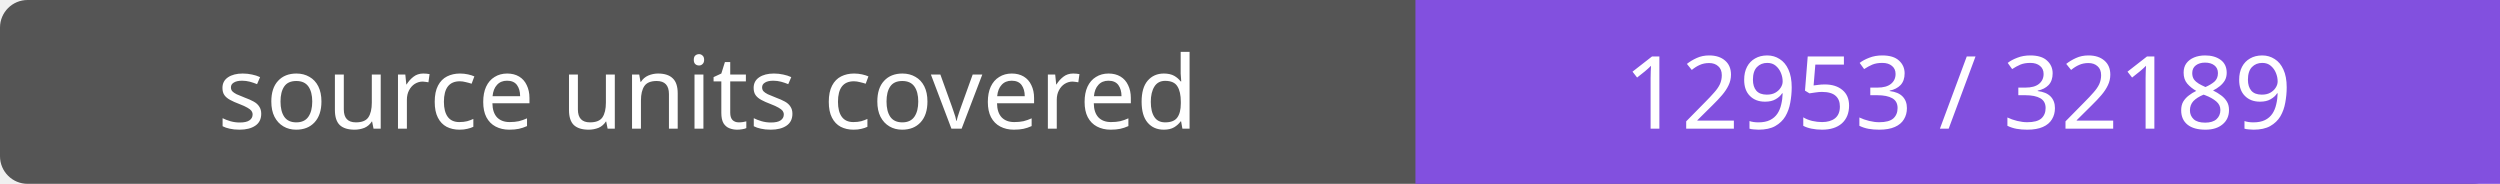
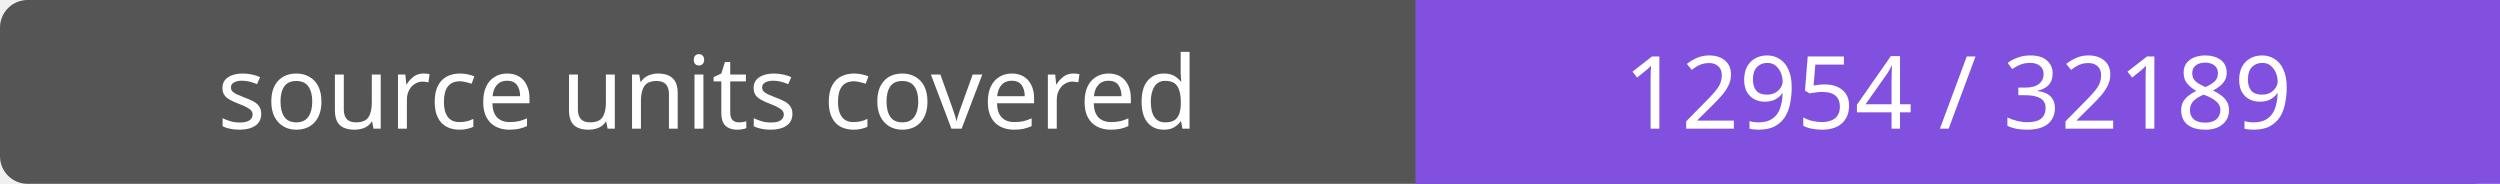
- <svg xmlns="http://www.w3.org/2000/svg" width="272" height="20" role="img" aria-label="source units covered: 12953 / 32189">
+ <svg xmlns="http://www.w3.org/2000/svg" width="272" height="20" role="img" aria-label="source units covered: 12954 / 32189">
  <rect width="272" height="20" rx="3" fill="#555" />
  <path fill="#8250df" d="M154 0h118v20H154z" />
  <g fill="#fff" text-anchor="middle" font-family="Verdana,sans-serif" font-size="11">
    <text x="77.0" y="14">source units covered</text>
-     <text x="213.0" y="14">12953 / 32189</text>
+     <text x="213.0" y="14">12954 / 32189</text>
  </g>
</svg>
